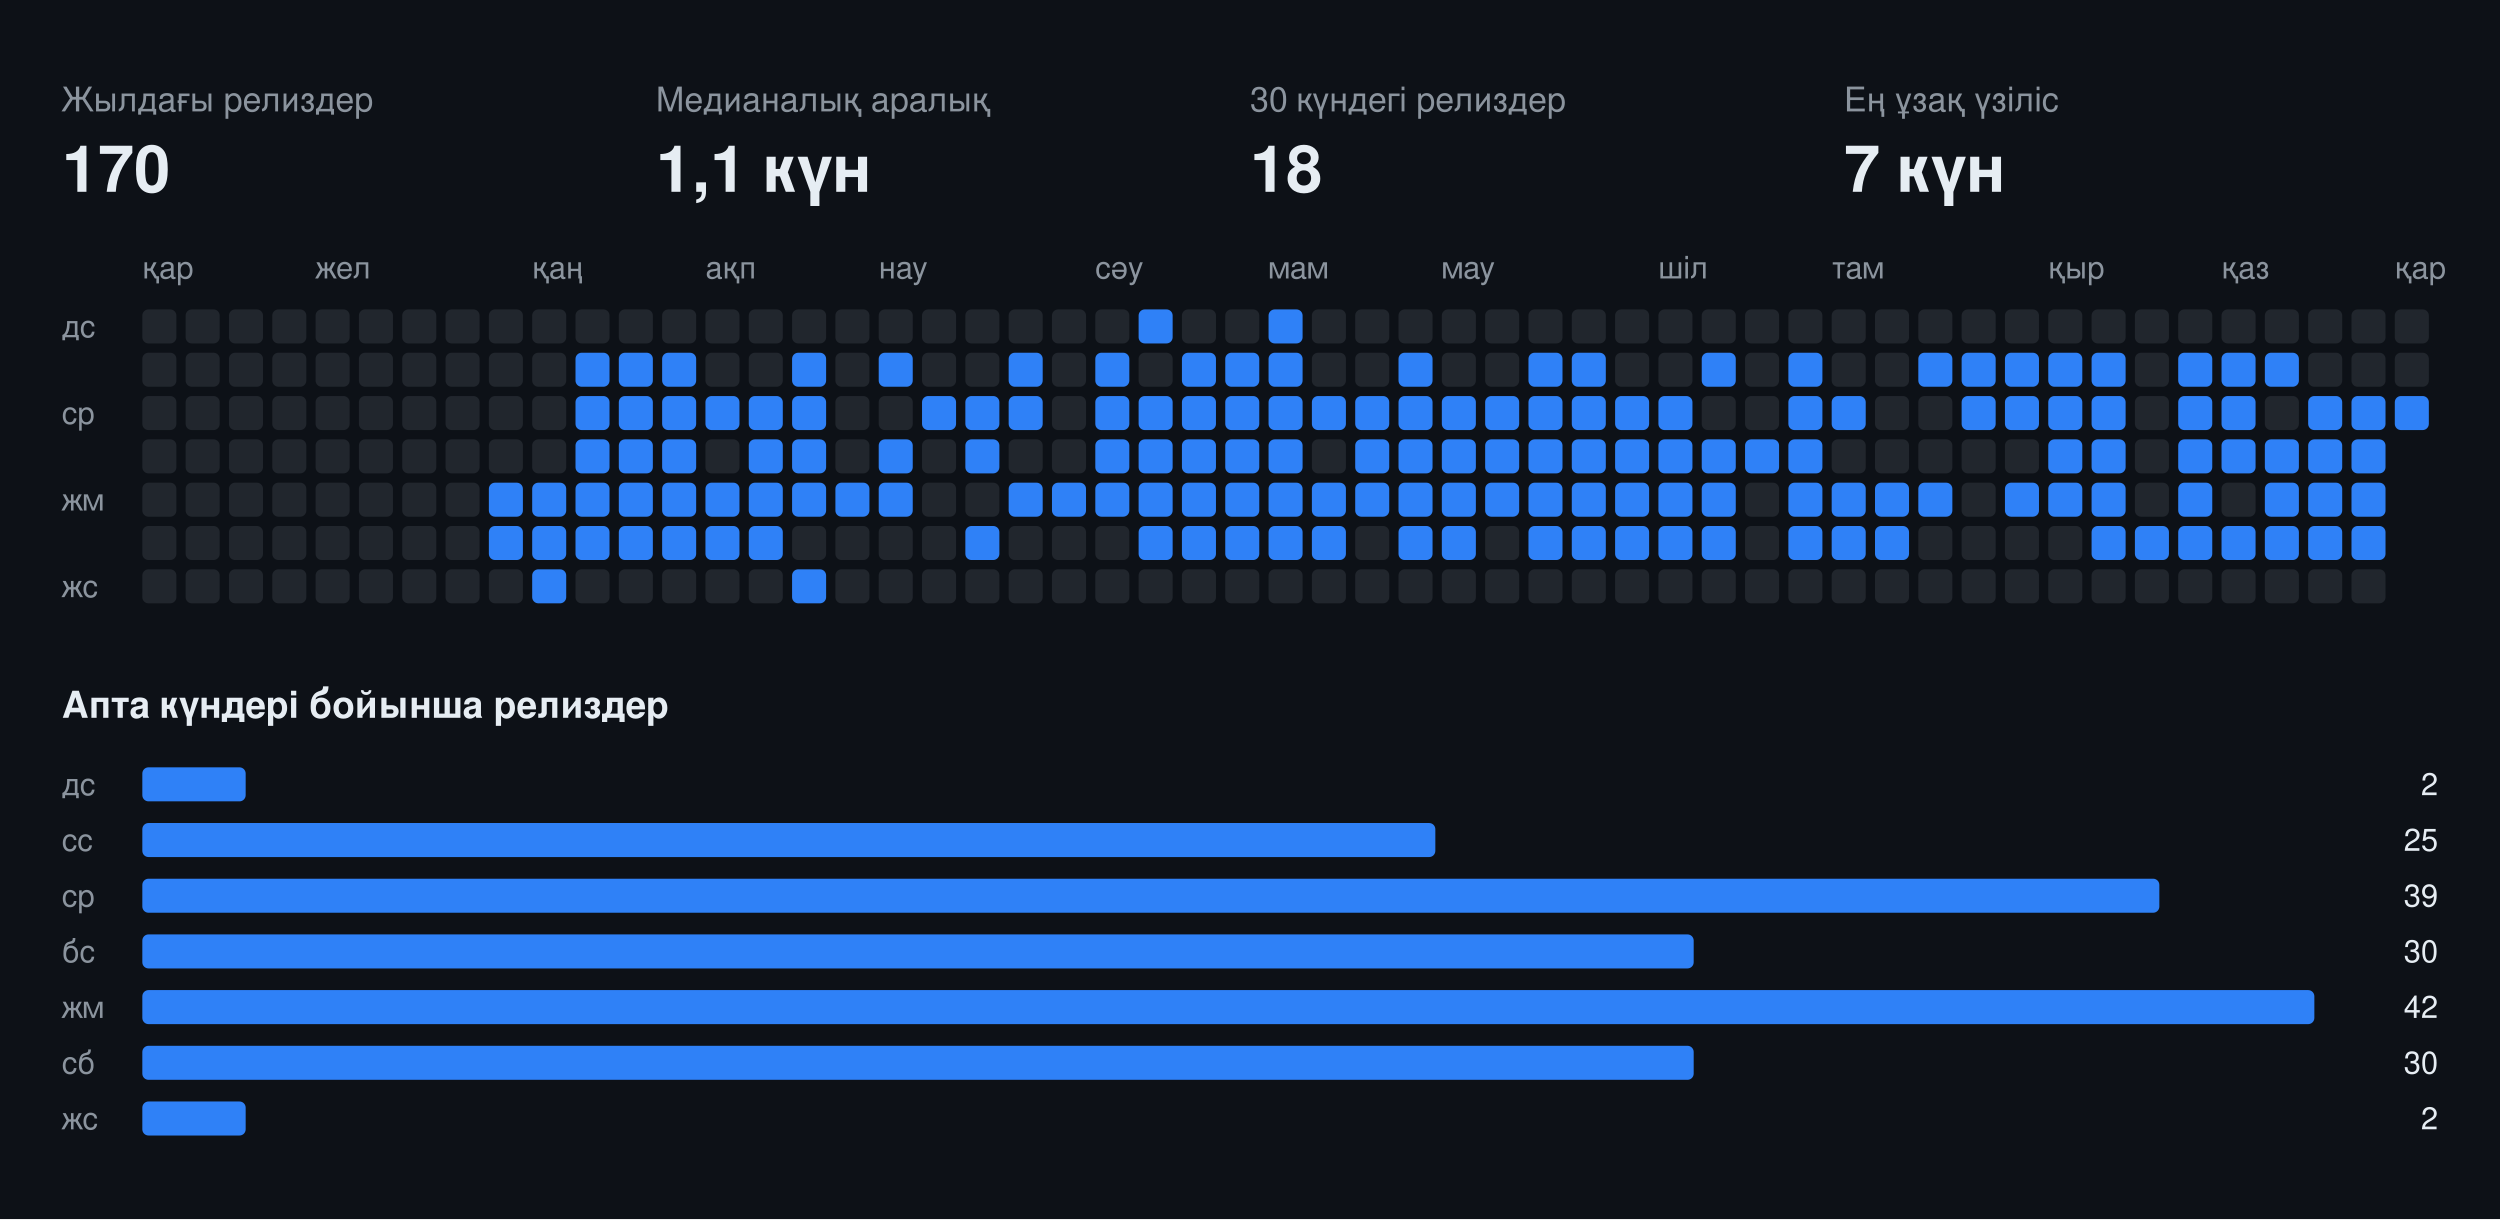
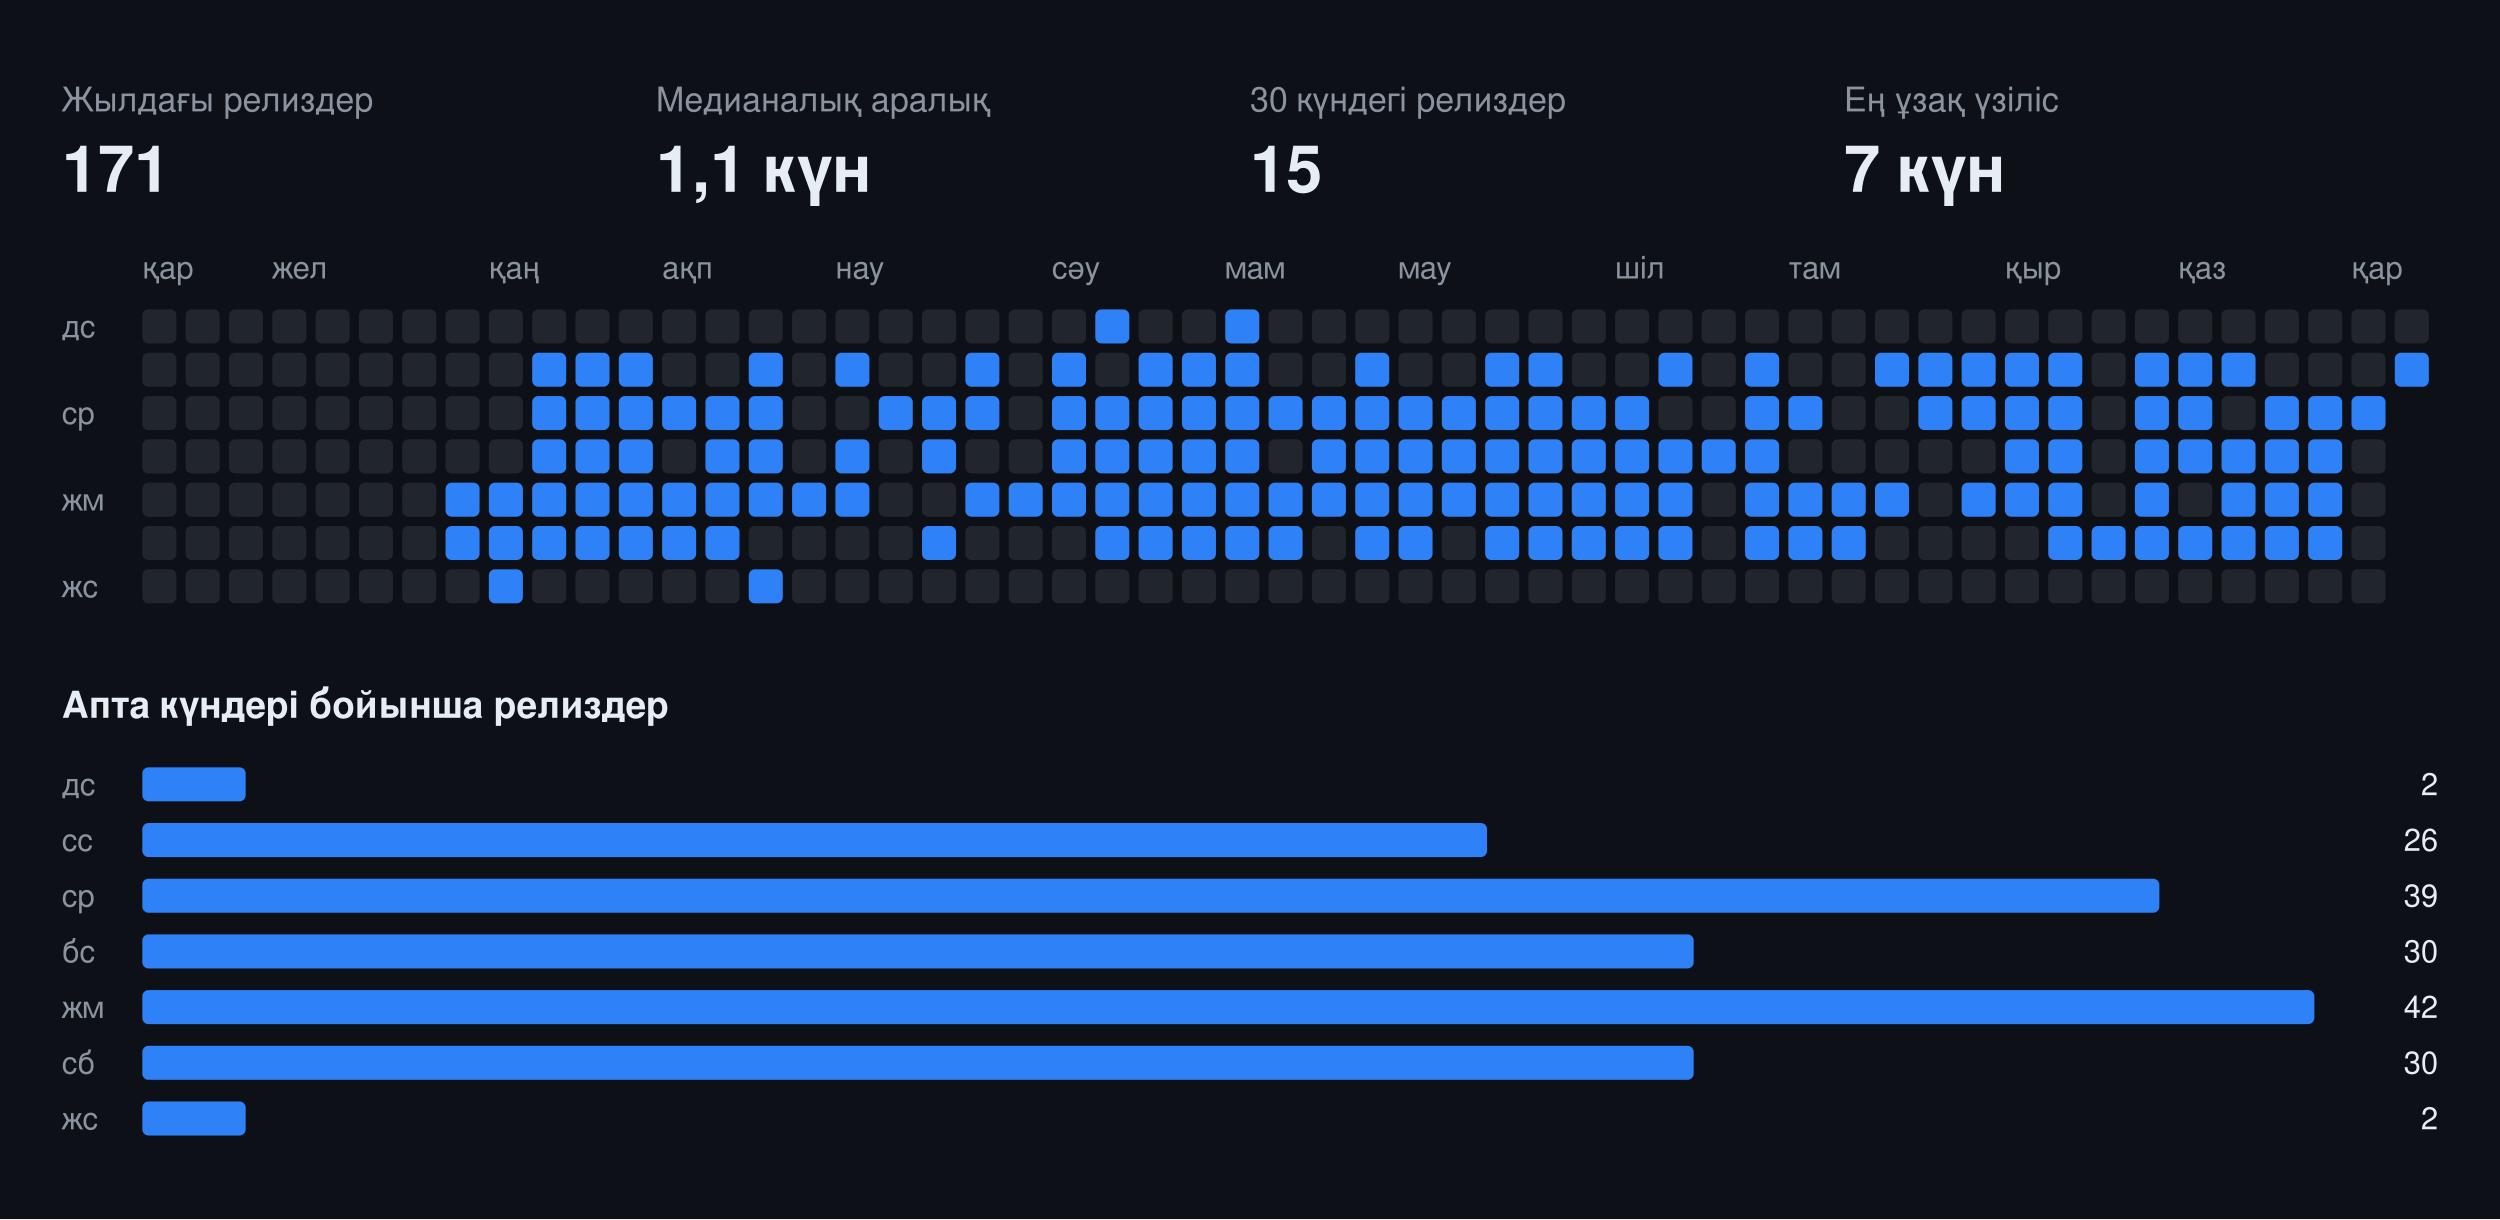
<svg xmlns="http://www.w3.org/2000/svg" width="808" height="394" viewBox="0 0 808 394" font-family="-apple-system,BlinkMacSystemFont,Segoe UI,Helvetica,Arial,sans-serif">
  <rect class="bg" width="808" height="394" fill="#0d1117" />
  <text x="20" y="36" fill="#8b949e" font-size="11">Жылдағы релиздер</text>
-   <text x="20" y="62" fill="#e6edf3" font-size="21" font-weight="700">170</text>
+   <text x="20" y="62" fill="#e6edf3" font-size="21" font-weight="700">171</text>
  <text x="212" y="36" fill="#8b949e" font-size="11">Медианалық аралық</text>
  <text x="212" y="62" fill="#e6edf3" font-size="21" font-weight="700">1,1 күн</text>
  <text x="404" y="36" fill="#8b949e" font-size="11">30 күндегі релиздер</text>
-   <text x="404" y="62" fill="#e6edf3" font-size="21" font-weight="700">18</text>
+   <text x="404" y="62" fill="#e6edf3" font-size="21" font-weight="700">15</text>
  <text x="596" y="36" fill="#8b949e" font-size="11">Ең ұзақ үзіліс</text>
  <text x="596" y="62" fill="#e6edf3" font-size="21" font-weight="700">7 күн</text>
  <text x="46" y="90" fill="#8b949e" font-size="10">қар</text>
-   <text x="102" y="90" fill="#8b949e" font-size="10">жел</text>
-   <text x="172" y="90" fill="#8b949e" font-size="10">қаң</text>
-   <text x="228" y="90" fill="#8b949e" font-size="10">ақп</text>
-   <text x="284" y="90" fill="#8b949e" font-size="10">нау</text>
-   <text x="354" y="90" fill="#8b949e" font-size="10">сәу</text>
-   <text x="410" y="90" fill="#8b949e" font-size="10">мам</text>
-   <text x="466" y="90" fill="#8b949e" font-size="10">мау</text>
-   <text x="536" y="90" fill="#8b949e" font-size="10">шіл</text>
-   <text x="592" y="90" fill="#8b949e" font-size="10">там</text>
-   <text x="662" y="90" fill="#8b949e" font-size="10">қыр</text>
-   <text x="718" y="90" fill="#8b949e" font-size="10">қаз</text>
-   <text x="774" y="90" fill="#8b949e" font-size="10">қар</text>
+   <text x="88" y="90" fill="#8b949e" font-size="10">жел</text>
+   <text x="158" y="90" fill="#8b949e" font-size="10">қаң</text>
+   <text x="214" y="90" fill="#8b949e" font-size="10">ақп</text>
+   <text x="270" y="90" fill="#8b949e" font-size="10">нау</text>
+   <text x="340" y="90" fill="#8b949e" font-size="10">сәу</text>
+   <text x="396" y="90" fill="#8b949e" font-size="10">мам</text>
+   <text x="452" y="90" fill="#8b949e" font-size="10">мау</text>
+   <text x="522" y="90" fill="#8b949e" font-size="10">шіл</text>
+   <text x="578" y="90" fill="#8b949e" font-size="10">там</text>
+   <text x="648" y="90" fill="#8b949e" font-size="10">қыр</text>
+   <text x="704" y="90" fill="#8b949e" font-size="10">қаз</text>
+   <text x="760" y="90" fill="#8b949e" font-size="10">қар</text>
  <text x="20" y="109" fill="#8b949e" font-size="10">дс</text>
  <text x="20" y="137" fill="#8b949e" font-size="10">ср</text>
  <text x="20" y="165" fill="#8b949e" font-size="10">жм</text>
  <text x="20" y="193" fill="#8b949e" font-size="10">жс</text>
  <rect class="off" x="46" y="100" width="11" height="11" rx="2" fill="#21262d" />
  <rect class="off" x="46" y="114" width="11" height="11" rx="2" fill="#21262d" />
  <rect class="off" x="46" y="128" width="11" height="11" rx="2" fill="#21262d" />
  <rect class="off" x="46" y="142" width="11" height="11" rx="2" fill="#21262d" />
  <rect class="off" x="46" y="156" width="11" height="11" rx="2" fill="#21262d" />
  <rect class="off" x="46" y="170" width="11" height="11" rx="2" fill="#21262d" />
  <rect class="off" x="46" y="184" width="11" height="11" rx="2" fill="#21262d" />
  <rect class="off" x="60" y="100" width="11" height="11" rx="2" fill="#21262d" />
  <rect class="off" x="60" y="114" width="11" height="11" rx="2" fill="#21262d" />
  <rect class="off" x="60" y="128" width="11" height="11" rx="2" fill="#21262d" />
  <rect class="off" x="60" y="142" width="11" height="11" rx="2" fill="#21262d" />
  <rect class="off" x="60" y="156" width="11" height="11" rx="2" fill="#21262d" />
  <rect class="off" x="60" y="170" width="11" height="11" rx="2" fill="#21262d" />
  <rect class="off" x="60" y="184" width="11" height="11" rx="2" fill="#21262d" />
  <rect class="off" x="74" y="100" width="11" height="11" rx="2" fill="#21262d" />
  <rect class="off" x="74" y="114" width="11" height="11" rx="2" fill="#21262d" />
  <rect class="off" x="74" y="128" width="11" height="11" rx="2" fill="#21262d" />
  <rect class="off" x="74" y="142" width="11" height="11" rx="2" fill="#21262d" />
  <rect class="off" x="74" y="156" width="11" height="11" rx="2" fill="#21262d" />
  <rect class="off" x="74" y="170" width="11" height="11" rx="2" fill="#21262d" />
  <rect class="off" x="74" y="184" width="11" height="11" rx="2" fill="#21262d" />
  <rect class="off" x="88" y="100" width="11" height="11" rx="2" fill="#21262d" />
  <rect class="off" x="88" y="114" width="11" height="11" rx="2" fill="#21262d" />
  <rect class="off" x="88" y="128" width="11" height="11" rx="2" fill="#21262d" />
  <rect class="off" x="88" y="142" width="11" height="11" rx="2" fill="#21262d" />
  <rect class="off" x="88" y="156" width="11" height="11" rx="2" fill="#21262d" />
  <rect class="off" x="88" y="170" width="11" height="11" rx="2" fill="#21262d" />
  <rect class="off" x="88" y="184" width="11" height="11" rx="2" fill="#21262d" />
  <rect class="off" x="102" y="100" width="11" height="11" rx="2" fill="#21262d" />
  <rect class="off" x="102" y="114" width="11" height="11" rx="2" fill="#21262d" />
  <rect class="off" x="102" y="128" width="11" height="11" rx="2" fill="#21262d" />
  <rect class="off" x="102" y="142" width="11" height="11" rx="2" fill="#21262d" />
  <rect class="off" x="102" y="156" width="11" height="11" rx="2" fill="#21262d" />
  <rect class="off" x="102" y="170" width="11" height="11" rx="2" fill="#21262d" />
  <rect class="off" x="102" y="184" width="11" height="11" rx="2" fill="#21262d" />
  <rect class="off" x="116" y="100" width="11" height="11" rx="2" fill="#21262d" />
  <rect class="off" x="116" y="114" width="11" height="11" rx="2" fill="#21262d" />
  <rect class="off" x="116" y="128" width="11" height="11" rx="2" fill="#21262d" />
  <rect class="off" x="116" y="142" width="11" height="11" rx="2" fill="#21262d" />
  <rect class="off" x="116" y="156" width="11" height="11" rx="2" fill="#21262d" />
  <rect class="off" x="116" y="170" width="11" height="11" rx="2" fill="#21262d" />
  <rect class="off" x="116" y="184" width="11" height="11" rx="2" fill="#21262d" />
  <rect class="off" x="130" y="100" width="11" height="11" rx="2" fill="#21262d" />
  <rect class="off" x="130" y="114" width="11" height="11" rx="2" fill="#21262d" />
  <rect class="off" x="130" y="128" width="11" height="11" rx="2" fill="#21262d" />
  <rect class="off" x="130" y="142" width="11" height="11" rx="2" fill="#21262d" />
  <rect class="off" x="130" y="156" width="11" height="11" rx="2" fill="#21262d" />
  <rect class="off" x="130" y="170" width="11" height="11" rx="2" fill="#21262d" />
  <rect class="off" x="130" y="184" width="11" height="11" rx="2" fill="#21262d" />
  <rect class="off" x="144" y="100" width="11" height="11" rx="2" fill="#21262d" />
  <rect class="off" x="144" y="114" width="11" height="11" rx="2" fill="#21262d" />
  <rect class="off" x="144" y="128" width="11" height="11" rx="2" fill="#21262d" />
  <rect class="off" x="144" y="142" width="11" height="11" rx="2" fill="#21262d" />
-   <rect class="off" x="144" y="156" width="11" height="11" rx="2" fill="#21262d" />
-   <rect class="off" x="144" y="170" width="11" height="11" rx="2" fill="#21262d" />
+   <rect class="on" x="144" y="156" width="11" height="11" rx="2" fill="#2f81f7" />
+   <rect class="on" x="144" y="170" width="11" height="11" rx="2" fill="#2f81f7" />
  <rect class="off" x="144" y="184" width="11" height="11" rx="2" fill="#21262d" />
  <rect class="off" x="158" y="100" width="11" height="11" rx="2" fill="#21262d" />
  <rect class="off" x="158" y="114" width="11" height="11" rx="2" fill="#21262d" />
  <rect class="off" x="158" y="128" width="11" height="11" rx="2" fill="#21262d" />
  <rect class="off" x="158" y="142" width="11" height="11" rx="2" fill="#21262d" />
  <rect class="on" x="158" y="156" width="11" height="11" rx="2" fill="#2f81f7" />
  <rect class="on" x="158" y="170" width="11" height="11" rx="2" fill="#2f81f7" />
-   <rect class="off" x="158" y="184" width="11" height="11" rx="2" fill="#21262d" />
+   <rect class="on" x="158" y="184" width="11" height="11" rx="2" fill="#2f81f7" />
  <rect class="off" x="172" y="100" width="11" height="11" rx="2" fill="#21262d" />
-   <rect class="off" x="172" y="114" width="11" height="11" rx="2" fill="#21262d" />
-   <rect class="off" x="172" y="128" width="11" height="11" rx="2" fill="#21262d" />
-   <rect class="off" x="172" y="142" width="11" height="11" rx="2" fill="#21262d" />
+   <rect class="on" x="172" y="114" width="11" height="11" rx="2" fill="#2f81f7" />
+   <rect class="on" x="172" y="128" width="11" height="11" rx="2" fill="#2f81f7" />
+   <rect class="on" x="172" y="142" width="11" height="11" rx="2" fill="#2f81f7" />
  <rect class="on" x="172" y="156" width="11" height="11" rx="2" fill="#2f81f7" />
  <rect class="on" x="172" y="170" width="11" height="11" rx="2" fill="#2f81f7" />
-   <rect class="on" x="172" y="184" width="11" height="11" rx="2" fill="#2f81f7" />
+   <rect class="off" x="172" y="184" width="11" height="11" rx="2" fill="#21262d" />
  <rect class="off" x="186" y="100" width="11" height="11" rx="2" fill="#21262d" />
  <rect class="on" x="186" y="114" width="11" height="11" rx="2" fill="#2f81f7" />
  <rect class="on" x="186" y="128" width="11" height="11" rx="2" fill="#2f81f7" />
  <rect class="on" x="186" y="142" width="11" height="11" rx="2" fill="#2f81f7" />
  <rect class="on" x="186" y="156" width="11" height="11" rx="2" fill="#2f81f7" />
  <rect class="on" x="186" y="170" width="11" height="11" rx="2" fill="#2f81f7" />
  <rect class="off" x="186" y="184" width="11" height="11" rx="2" fill="#21262d" />
  <rect class="off" x="200" y="100" width="11" height="11" rx="2" fill="#21262d" />
  <rect class="on" x="200" y="114" width="11" height="11" rx="2" fill="#2f81f7" />
  <rect class="on" x="200" y="128" width="11" height="11" rx="2" fill="#2f81f7" />
  <rect class="on" x="200" y="142" width="11" height="11" rx="2" fill="#2f81f7" />
  <rect class="on" x="200" y="156" width="11" height="11" rx="2" fill="#2f81f7" />
  <rect class="on" x="200" y="170" width="11" height="11" rx="2" fill="#2f81f7" />
  <rect class="off" x="200" y="184" width="11" height="11" rx="2" fill="#21262d" />
  <rect class="off" x="214" y="100" width="11" height="11" rx="2" fill="#21262d" />
-   <rect class="on" x="214" y="114" width="11" height="11" rx="2" fill="#2f81f7" />
+   <rect class="off" x="214" y="114" width="11" height="11" rx="2" fill="#21262d" />
  <rect class="on" x="214" y="128" width="11" height="11" rx="2" fill="#2f81f7" />
-   <rect class="on" x="214" y="142" width="11" height="11" rx="2" fill="#2f81f7" />
+   <rect class="off" x="214" y="142" width="11" height="11" rx="2" fill="#21262d" />
  <rect class="on" x="214" y="156" width="11" height="11" rx="2" fill="#2f81f7" />
  <rect class="on" x="214" y="170" width="11" height="11" rx="2" fill="#2f81f7" />
  <rect class="off" x="214" y="184" width="11" height="11" rx="2" fill="#21262d" />
  <rect class="off" x="228" y="100" width="11" height="11" rx="2" fill="#21262d" />
  <rect class="off" x="228" y="114" width="11" height="11" rx="2" fill="#21262d" />
  <rect class="on" x="228" y="128" width="11" height="11" rx="2" fill="#2f81f7" />
-   <rect class="off" x="228" y="142" width="11" height="11" rx="2" fill="#21262d" />
+   <rect class="on" x="228" y="142" width="11" height="11" rx="2" fill="#2f81f7" />
  <rect class="on" x="228" y="156" width="11" height="11" rx="2" fill="#2f81f7" />
  <rect class="on" x="228" y="170" width="11" height="11" rx="2" fill="#2f81f7" />
  <rect class="off" x="228" y="184" width="11" height="11" rx="2" fill="#21262d" />
  <rect class="off" x="242" y="100" width="11" height="11" rx="2" fill="#21262d" />
-   <rect class="off" x="242" y="114" width="11" height="11" rx="2" fill="#21262d" />
+   <rect class="on" x="242" y="114" width="11" height="11" rx="2" fill="#2f81f7" />
  <rect class="on" x="242" y="128" width="11" height="11" rx="2" fill="#2f81f7" />
  <rect class="on" x="242" y="142" width="11" height="11" rx="2" fill="#2f81f7" />
  <rect class="on" x="242" y="156" width="11" height="11" rx="2" fill="#2f81f7" />
-   <rect class="on" x="242" y="170" width="11" height="11" rx="2" fill="#2f81f7" />
-   <rect class="off" x="242" y="184" width="11" height="11" rx="2" fill="#21262d" />
+   <rect class="off" x="242" y="170" width="11" height="11" rx="2" fill="#21262d" />
+   <rect class="on" x="242" y="184" width="11" height="11" rx="2" fill="#2f81f7" />
  <rect class="off" x="256" y="100" width="11" height="11" rx="2" fill="#21262d" />
-   <rect class="on" x="256" y="114" width="11" height="11" rx="2" fill="#2f81f7" />
-   <rect class="on" x="256" y="128" width="11" height="11" rx="2" fill="#2f81f7" />
-   <rect class="on" x="256" y="142" width="11" height="11" rx="2" fill="#2f81f7" />
+   <rect class="off" x="256" y="114" width="11" height="11" rx="2" fill="#21262d" />
+   <rect class="off" x="256" y="128" width="11" height="11" rx="2" fill="#21262d" />
+   <rect class="off" x="256" y="142" width="11" height="11" rx="2" fill="#21262d" />
  <rect class="on" x="256" y="156" width="11" height="11" rx="2" fill="#2f81f7" />
  <rect class="off" x="256" y="170" width="11" height="11" rx="2" fill="#21262d" />
-   <rect class="on" x="256" y="184" width="11" height="11" rx="2" fill="#2f81f7" />
+   <rect class="off" x="256" y="184" width="11" height="11" rx="2" fill="#21262d" />
  <rect class="off" x="270" y="100" width="11" height="11" rx="2" fill="#21262d" />
-   <rect class="off" x="270" y="114" width="11" height="11" rx="2" fill="#21262d" />
+   <rect class="on" x="270" y="114" width="11" height="11" rx="2" fill="#2f81f7" />
  <rect class="off" x="270" y="128" width="11" height="11" rx="2" fill="#21262d" />
-   <rect class="off" x="270" y="142" width="11" height="11" rx="2" fill="#21262d" />
+   <rect class="on" x="270" y="142" width="11" height="11" rx="2" fill="#2f81f7" />
  <rect class="on" x="270" y="156" width="11" height="11" rx="2" fill="#2f81f7" />
  <rect class="off" x="270" y="170" width="11" height="11" rx="2" fill="#21262d" />
  <rect class="off" x="270" y="184" width="11" height="11" rx="2" fill="#21262d" />
  <rect class="off" x="284" y="100" width="11" height="11" rx="2" fill="#21262d" />
-   <rect class="on" x="284" y="114" width="11" height="11" rx="2" fill="#2f81f7" />
-   <rect class="off" x="284" y="128" width="11" height="11" rx="2" fill="#21262d" />
-   <rect class="on" x="284" y="142" width="11" height="11" rx="2" fill="#2f81f7" />
-   <rect class="on" x="284" y="156" width="11" height="11" rx="2" fill="#2f81f7" />
+   <rect class="off" x="284" y="114" width="11" height="11" rx="2" fill="#21262d" />
+   <rect class="on" x="284" y="128" width="11" height="11" rx="2" fill="#2f81f7" />
+   <rect class="off" x="284" y="142" width="11" height="11" rx="2" fill="#21262d" />
+   <rect class="off" x="284" y="156" width="11" height="11" rx="2" fill="#21262d" />
  <rect class="off" x="284" y="170" width="11" height="11" rx="2" fill="#21262d" />
  <rect class="off" x="284" y="184" width="11" height="11" rx="2" fill="#21262d" />
  <rect class="off" x="298" y="100" width="11" height="11" rx="2" fill="#21262d" />
  <rect class="off" x="298" y="114" width="11" height="11" rx="2" fill="#21262d" />
  <rect class="on" x="298" y="128" width="11" height="11" rx="2" fill="#2f81f7" />
-   <rect class="off" x="298" y="142" width="11" height="11" rx="2" fill="#21262d" />
+   <rect class="on" x="298" y="142" width="11" height="11" rx="2" fill="#2f81f7" />
  <rect class="off" x="298" y="156" width="11" height="11" rx="2" fill="#21262d" />
-   <rect class="off" x="298" y="170" width="11" height="11" rx="2" fill="#21262d" />
+   <rect class="on" x="298" y="170" width="11" height="11" rx="2" fill="#2f81f7" />
  <rect class="off" x="298" y="184" width="11" height="11" rx="2" fill="#21262d" />
  <rect class="off" x="312" y="100" width="11" height="11" rx="2" fill="#21262d" />
-   <rect class="off" x="312" y="114" width="11" height="11" rx="2" fill="#21262d" />
+   <rect class="on" x="312" y="114" width="11" height="11" rx="2" fill="#2f81f7" />
  <rect class="on" x="312" y="128" width="11" height="11" rx="2" fill="#2f81f7" />
-   <rect class="on" x="312" y="142" width="11" height="11" rx="2" fill="#2f81f7" />
-   <rect class="off" x="312" y="156" width="11" height="11" rx="2" fill="#21262d" />
-   <rect class="on" x="312" y="170" width="11" height="11" rx="2" fill="#2f81f7" />
+   <rect class="off" x="312" y="142" width="11" height="11" rx="2" fill="#21262d" />
+   <rect class="on" x="312" y="156" width="11" height="11" rx="2" fill="#2f81f7" />
+   <rect class="off" x="312" y="170" width="11" height="11" rx="2" fill="#21262d" />
  <rect class="off" x="312" y="184" width="11" height="11" rx="2" fill="#21262d" />
  <rect class="off" x="326" y="100" width="11" height="11" rx="2" fill="#21262d" />
-   <rect class="on" x="326" y="114" width="11" height="11" rx="2" fill="#2f81f7" />
-   <rect class="on" x="326" y="128" width="11" height="11" rx="2" fill="#2f81f7" />
+   <rect class="off" x="326" y="114" width="11" height="11" rx="2" fill="#21262d" />
+   <rect class="off" x="326" y="128" width="11" height="11" rx="2" fill="#21262d" />
  <rect class="off" x="326" y="142" width="11" height="11" rx="2" fill="#21262d" />
  <rect class="on" x="326" y="156" width="11" height="11" rx="2" fill="#2f81f7" />
  <rect class="off" x="326" y="170" width="11" height="11" rx="2" fill="#21262d" />
  <rect class="off" x="326" y="184" width="11" height="11" rx="2" fill="#21262d" />
  <rect class="off" x="340" y="100" width="11" height="11" rx="2" fill="#21262d" />
-   <rect class="off" x="340" y="114" width="11" height="11" rx="2" fill="#21262d" />
-   <rect class="off" x="340" y="128" width="11" height="11" rx="2" fill="#21262d" />
-   <rect class="off" x="340" y="142" width="11" height="11" rx="2" fill="#21262d" />
+   <rect class="on" x="340" y="114" width="11" height="11" rx="2" fill="#2f81f7" />
+   <rect class="on" x="340" y="128" width="11" height="11" rx="2" fill="#2f81f7" />
+   <rect class="on" x="340" y="142" width="11" height="11" rx="2" fill="#2f81f7" />
  <rect class="on" x="340" y="156" width="11" height="11" rx="2" fill="#2f81f7" />
  <rect class="off" x="340" y="170" width="11" height="11" rx="2" fill="#21262d" />
  <rect class="off" x="340" y="184" width="11" height="11" rx="2" fill="#21262d" />
-   <rect class="off" x="354" y="100" width="11" height="11" rx="2" fill="#21262d" />
-   <rect class="on" x="354" y="114" width="11" height="11" rx="2" fill="#2f81f7" />
+   <rect class="on" x="354" y="100" width="11" height="11" rx="2" fill="#2f81f7" />
+   <rect class="off" x="354" y="114" width="11" height="11" rx="2" fill="#21262d" />
  <rect class="on" x="354" y="128" width="11" height="11" rx="2" fill="#2f81f7" />
  <rect class="on" x="354" y="142" width="11" height="11" rx="2" fill="#2f81f7" />
  <rect class="on" x="354" y="156" width="11" height="11" rx="2" fill="#2f81f7" />
-   <rect class="off" x="354" y="170" width="11" height="11" rx="2" fill="#21262d" />
+   <rect class="on" x="354" y="170" width="11" height="11" rx="2" fill="#2f81f7" />
  <rect class="off" x="354" y="184" width="11" height="11" rx="2" fill="#21262d" />
-   <rect class="on" x="368" y="100" width="11" height="11" rx="2" fill="#2f81f7" />
-   <rect class="off" x="368" y="114" width="11" height="11" rx="2" fill="#21262d" />
+   <rect class="off" x="368" y="100" width="11" height="11" rx="2" fill="#21262d" />
+   <rect class="on" x="368" y="114" width="11" height="11" rx="2" fill="#2f81f7" />
  <rect class="on" x="368" y="128" width="11" height="11" rx="2" fill="#2f81f7" />
  <rect class="on" x="368" y="142" width="11" height="11" rx="2" fill="#2f81f7" />
  <rect class="on" x="368" y="156" width="11" height="11" rx="2" fill="#2f81f7" />
  <rect class="on" x="368" y="170" width="11" height="11" rx="2" fill="#2f81f7" />
  <rect class="off" x="368" y="184" width="11" height="11" rx="2" fill="#21262d" />
  <rect class="off" x="382" y="100" width="11" height="11" rx="2" fill="#21262d" />
  <rect class="on" x="382" y="114" width="11" height="11" rx="2" fill="#2f81f7" />
  <rect class="on" x="382" y="128" width="11" height="11" rx="2" fill="#2f81f7" />
  <rect class="on" x="382" y="142" width="11" height="11" rx="2" fill="#2f81f7" />
  <rect class="on" x="382" y="156" width="11" height="11" rx="2" fill="#2f81f7" />
  <rect class="on" x="382" y="170" width="11" height="11" rx="2" fill="#2f81f7" />
  <rect class="off" x="382" y="184" width="11" height="11" rx="2" fill="#21262d" />
-   <rect class="off" x="396" y="100" width="11" height="11" rx="2" fill="#21262d" />
+   <rect class="on" x="396" y="100" width="11" height="11" rx="2" fill="#2f81f7" />
  <rect class="on" x="396" y="114" width="11" height="11" rx="2" fill="#2f81f7" />
  <rect class="on" x="396" y="128" width="11" height="11" rx="2" fill="#2f81f7" />
  <rect class="on" x="396" y="142" width="11" height="11" rx="2" fill="#2f81f7" />
  <rect class="on" x="396" y="156" width="11" height="11" rx="2" fill="#2f81f7" />
  <rect class="on" x="396" y="170" width="11" height="11" rx="2" fill="#2f81f7" />
  <rect class="off" x="396" y="184" width="11" height="11" rx="2" fill="#21262d" />
-   <rect class="on" x="410" y="100" width="11" height="11" rx="2" fill="#2f81f7" />
-   <rect class="on" x="410" y="114" width="11" height="11" rx="2" fill="#2f81f7" />
+   <rect class="off" x="410" y="100" width="11" height="11" rx="2" fill="#21262d" />
+   <rect class="off" x="410" y="114" width="11" height="11" rx="2" fill="#21262d" />
  <rect class="on" x="410" y="128" width="11" height="11" rx="2" fill="#2f81f7" />
-   <rect class="on" x="410" y="142" width="11" height="11" rx="2" fill="#2f81f7" />
+   <rect class="off" x="410" y="142" width="11" height="11" rx="2" fill="#21262d" />
  <rect class="on" x="410" y="156" width="11" height="11" rx="2" fill="#2f81f7" />
  <rect class="on" x="410" y="170" width="11" height="11" rx="2" fill="#2f81f7" />
  <rect class="off" x="410" y="184" width="11" height="11" rx="2" fill="#21262d" />
  <rect class="off" x="424" y="100" width="11" height="11" rx="2" fill="#21262d" />
  <rect class="off" x="424" y="114" width="11" height="11" rx="2" fill="#21262d" />
  <rect class="on" x="424" y="128" width="11" height="11" rx="2" fill="#2f81f7" />
-   <rect class="off" x="424" y="142" width="11" height="11" rx="2" fill="#21262d" />
+   <rect class="on" x="424" y="142" width="11" height="11" rx="2" fill="#2f81f7" />
  <rect class="on" x="424" y="156" width="11" height="11" rx="2" fill="#2f81f7" />
-   <rect class="on" x="424" y="170" width="11" height="11" rx="2" fill="#2f81f7" />
+   <rect class="off" x="424" y="170" width="11" height="11" rx="2" fill="#21262d" />
  <rect class="off" x="424" y="184" width="11" height="11" rx="2" fill="#21262d" />
  <rect class="off" x="438" y="100" width="11" height="11" rx="2" fill="#21262d" />
-   <rect class="off" x="438" y="114" width="11" height="11" rx="2" fill="#21262d" />
+   <rect class="on" x="438" y="114" width="11" height="11" rx="2" fill="#2f81f7" />
  <rect class="on" x="438" y="128" width="11" height="11" rx="2" fill="#2f81f7" />
  <rect class="on" x="438" y="142" width="11" height="11" rx="2" fill="#2f81f7" />
  <rect class="on" x="438" y="156" width="11" height="11" rx="2" fill="#2f81f7" />
-   <rect class="off" x="438" y="170" width="11" height="11" rx="2" fill="#21262d" />
+   <rect class="on" x="438" y="170" width="11" height="11" rx="2" fill="#2f81f7" />
  <rect class="off" x="438" y="184" width="11" height="11" rx="2" fill="#21262d" />
  <rect class="off" x="452" y="100" width="11" height="11" rx="2" fill="#21262d" />
-   <rect class="on" x="452" y="114" width="11" height="11" rx="2" fill="#2f81f7" />
+   <rect class="off" x="452" y="114" width="11" height="11" rx="2" fill="#21262d" />
  <rect class="on" x="452" y="128" width="11" height="11" rx="2" fill="#2f81f7" />
  <rect class="on" x="452" y="142" width="11" height="11" rx="2" fill="#2f81f7" />
  <rect class="on" x="452" y="156" width="11" height="11" rx="2" fill="#2f81f7" />
  <rect class="on" x="452" y="170" width="11" height="11" rx="2" fill="#2f81f7" />
  <rect class="off" x="452" y="184" width="11" height="11" rx="2" fill="#21262d" />
  <rect class="off" x="466" y="100" width="11" height="11" rx="2" fill="#21262d" />
  <rect class="off" x="466" y="114" width="11" height="11" rx="2" fill="#21262d" />
  <rect class="on" x="466" y="128" width="11" height="11" rx="2" fill="#2f81f7" />
  <rect class="on" x="466" y="142" width="11" height="11" rx="2" fill="#2f81f7" />
  <rect class="on" x="466" y="156" width="11" height="11" rx="2" fill="#2f81f7" />
-   <rect class="on" x="466" y="170" width="11" height="11" rx="2" fill="#2f81f7" />
+   <rect class="off" x="466" y="170" width="11" height="11" rx="2" fill="#21262d" />
  <rect class="off" x="466" y="184" width="11" height="11" rx="2" fill="#21262d" />
  <rect class="off" x="480" y="100" width="11" height="11" rx="2" fill="#21262d" />
-   <rect class="off" x="480" y="114" width="11" height="11" rx="2" fill="#21262d" />
+   <rect class="on" x="480" y="114" width="11" height="11" rx="2" fill="#2f81f7" />
  <rect class="on" x="480" y="128" width="11" height="11" rx="2" fill="#2f81f7" />
  <rect class="on" x="480" y="142" width="11" height="11" rx="2" fill="#2f81f7" />
  <rect class="on" x="480" y="156" width="11" height="11" rx="2" fill="#2f81f7" />
-   <rect class="off" x="480" y="170" width="11" height="11" rx="2" fill="#21262d" />
+   <rect class="on" x="480" y="170" width="11" height="11" rx="2" fill="#2f81f7" />
  <rect class="off" x="480" y="184" width="11" height="11" rx="2" fill="#21262d" />
  <rect class="off" x="494" y="100" width="11" height="11" rx="2" fill="#21262d" />
  <rect class="on" x="494" y="114" width="11" height="11" rx="2" fill="#2f81f7" />
  <rect class="on" x="494" y="128" width="11" height="11" rx="2" fill="#2f81f7" />
  <rect class="on" x="494" y="142" width="11" height="11" rx="2" fill="#2f81f7" />
  <rect class="on" x="494" y="156" width="11" height="11" rx="2" fill="#2f81f7" />
  <rect class="on" x="494" y="170" width="11" height="11" rx="2" fill="#2f81f7" />
  <rect class="off" x="494" y="184" width="11" height="11" rx="2" fill="#21262d" />
  <rect class="off" x="508" y="100" width="11" height="11" rx="2" fill="#21262d" />
-   <rect class="on" x="508" y="114" width="11" height="11" rx="2" fill="#2f81f7" />
+   <rect class="off" x="508" y="114" width="11" height="11" rx="2" fill="#21262d" />
  <rect class="on" x="508" y="128" width="11" height="11" rx="2" fill="#2f81f7" />
  <rect class="on" x="508" y="142" width="11" height="11" rx="2" fill="#2f81f7" />
  <rect class="on" x="508" y="156" width="11" height="11" rx="2" fill="#2f81f7" />
  <rect class="on" x="508" y="170" width="11" height="11" rx="2" fill="#2f81f7" />
  <rect class="off" x="508" y="184" width="11" height="11" rx="2" fill="#21262d" />
  <rect class="off" x="522" y="100" width="11" height="11" rx="2" fill="#21262d" />
  <rect class="off" x="522" y="114" width="11" height="11" rx="2" fill="#21262d" />
  <rect class="on" x="522" y="128" width="11" height="11" rx="2" fill="#2f81f7" />
  <rect class="on" x="522" y="142" width="11" height="11" rx="2" fill="#2f81f7" />
  <rect class="on" x="522" y="156" width="11" height="11" rx="2" fill="#2f81f7" />
  <rect class="on" x="522" y="170" width="11" height="11" rx="2" fill="#2f81f7" />
  <rect class="off" x="522" y="184" width="11" height="11" rx="2" fill="#21262d" />
  <rect class="off" x="536" y="100" width="11" height="11" rx="2" fill="#21262d" />
-   <rect class="off" x="536" y="114" width="11" height="11" rx="2" fill="#21262d" />
-   <rect class="on" x="536" y="128" width="11" height="11" rx="2" fill="#2f81f7" />
+   <rect class="on" x="536" y="114" width="11" height="11" rx="2" fill="#2f81f7" />
+   <rect class="off" x="536" y="128" width="11" height="11" rx="2" fill="#21262d" />
  <rect class="on" x="536" y="142" width="11" height="11" rx="2" fill="#2f81f7" />
  <rect class="on" x="536" y="156" width="11" height="11" rx="2" fill="#2f81f7" />
  <rect class="on" x="536" y="170" width="11" height="11" rx="2" fill="#2f81f7" />
  <rect class="off" x="536" y="184" width="11" height="11" rx="2" fill="#21262d" />
  <rect class="off" x="550" y="100" width="11" height="11" rx="2" fill="#21262d" />
-   <rect class="on" x="550" y="114" width="11" height="11" rx="2" fill="#2f81f7" />
+   <rect class="off" x="550" y="114" width="11" height="11" rx="2" fill="#21262d" />
  <rect class="off" x="550" y="128" width="11" height="11" rx="2" fill="#21262d" />
  <rect class="on" x="550" y="142" width="11" height="11" rx="2" fill="#2f81f7" />
-   <rect class="on" x="550" y="156" width="11" height="11" rx="2" fill="#2f81f7" />
-   <rect class="on" x="550" y="170" width="11" height="11" rx="2" fill="#2f81f7" />
+   <rect class="off" x="550" y="156" width="11" height="11" rx="2" fill="#21262d" />
+   <rect class="off" x="550" y="170" width="11" height="11" rx="2" fill="#21262d" />
  <rect class="off" x="550" y="184" width="11" height="11" rx="2" fill="#21262d" />
  <rect class="off" x="564" y="100" width="11" height="11" rx="2" fill="#21262d" />
-   <rect class="off" x="564" y="114" width="11" height="11" rx="2" fill="#21262d" />
-   <rect class="off" x="564" y="128" width="11" height="11" rx="2" fill="#21262d" />
+   <rect class="on" x="564" y="114" width="11" height="11" rx="2" fill="#2f81f7" />
+   <rect class="on" x="564" y="128" width="11" height="11" rx="2" fill="#2f81f7" />
  <rect class="on" x="564" y="142" width="11" height="11" rx="2" fill="#2f81f7" />
-   <rect class="off" x="564" y="156" width="11" height="11" rx="2" fill="#21262d" />
-   <rect class="off" x="564" y="170" width="11" height="11" rx="2" fill="#21262d" />
+   <rect class="on" x="564" y="156" width="11" height="11" rx="2" fill="#2f81f7" />
+   <rect class="on" x="564" y="170" width="11" height="11" rx="2" fill="#2f81f7" />
  <rect class="off" x="564" y="184" width="11" height="11" rx="2" fill="#21262d" />
  <rect class="off" x="578" y="100" width="11" height="11" rx="2" fill="#21262d" />
-   <rect class="on" x="578" y="114" width="11" height="11" rx="2" fill="#2f81f7" />
+   <rect class="off" x="578" y="114" width="11" height="11" rx="2" fill="#21262d" />
  <rect class="on" x="578" y="128" width="11" height="11" rx="2" fill="#2f81f7" />
-   <rect class="on" x="578" y="142" width="11" height="11" rx="2" fill="#2f81f7" />
+   <rect class="off" x="578" y="142" width="11" height="11" rx="2" fill="#21262d" />
  <rect class="on" x="578" y="156" width="11" height="11" rx="2" fill="#2f81f7" />
  <rect class="on" x="578" y="170" width="11" height="11" rx="2" fill="#2f81f7" />
  <rect class="off" x="578" y="184" width="11" height="11" rx="2" fill="#21262d" />
  <rect class="off" x="592" y="100" width="11" height="11" rx="2" fill="#21262d" />
  <rect class="off" x="592" y="114" width="11" height="11" rx="2" fill="#21262d" />
-   <rect class="on" x="592" y="128" width="11" height="11" rx="2" fill="#2f81f7" />
+   <rect class="off" x="592" y="128" width="11" height="11" rx="2" fill="#21262d" />
  <rect class="off" x="592" y="142" width="11" height="11" rx="2" fill="#21262d" />
  <rect class="on" x="592" y="156" width="11" height="11" rx="2" fill="#2f81f7" />
  <rect class="on" x="592" y="170" width="11" height="11" rx="2" fill="#2f81f7" />
  <rect class="off" x="592" y="184" width="11" height="11" rx="2" fill="#21262d" />
  <rect class="off" x="606" y="100" width="11" height="11" rx="2" fill="#21262d" />
-   <rect class="off" x="606" y="114" width="11" height="11" rx="2" fill="#21262d" />
+   <rect class="on" x="606" y="114" width="11" height="11" rx="2" fill="#2f81f7" />
  <rect class="off" x="606" y="128" width="11" height="11" rx="2" fill="#21262d" />
  <rect class="off" x="606" y="142" width="11" height="11" rx="2" fill="#21262d" />
  <rect class="on" x="606" y="156" width="11" height="11" rx="2" fill="#2f81f7" />
-   <rect class="on" x="606" y="170" width="11" height="11" rx="2" fill="#2f81f7" />
+   <rect class="off" x="606" y="170" width="11" height="11" rx="2" fill="#21262d" />
  <rect class="off" x="606" y="184" width="11" height="11" rx="2" fill="#21262d" />
  <rect class="off" x="620" y="100" width="11" height="11" rx="2" fill="#21262d" />
  <rect class="on" x="620" y="114" width="11" height="11" rx="2" fill="#2f81f7" />
-   <rect class="off" x="620" y="128" width="11" height="11" rx="2" fill="#21262d" />
+   <rect class="on" x="620" y="128" width="11" height="11" rx="2" fill="#2f81f7" />
  <rect class="off" x="620" y="142" width="11" height="11" rx="2" fill="#21262d" />
-   <rect class="on" x="620" y="156" width="11" height="11" rx="2" fill="#2f81f7" />
+   <rect class="off" x="620" y="156" width="11" height="11" rx="2" fill="#21262d" />
  <rect class="off" x="620" y="170" width="11" height="11" rx="2" fill="#21262d" />
  <rect class="off" x="620" y="184" width="11" height="11" rx="2" fill="#21262d" />
  <rect class="off" x="634" y="100" width="11" height="11" rx="2" fill="#21262d" />
  <rect class="on" x="634" y="114" width="11" height="11" rx="2" fill="#2f81f7" />
  <rect class="on" x="634" y="128" width="11" height="11" rx="2" fill="#2f81f7" />
  <rect class="off" x="634" y="142" width="11" height="11" rx="2" fill="#21262d" />
-   <rect class="off" x="634" y="156" width="11" height="11" rx="2" fill="#21262d" />
+   <rect class="on" x="634" y="156" width="11" height="11" rx="2" fill="#2f81f7" />
  <rect class="off" x="634" y="170" width="11" height="11" rx="2" fill="#21262d" />
  <rect class="off" x="634" y="184" width="11" height="11" rx="2" fill="#21262d" />
  <rect class="off" x="648" y="100" width="11" height="11" rx="2" fill="#21262d" />
  <rect class="on" x="648" y="114" width="11" height="11" rx="2" fill="#2f81f7" />
  <rect class="on" x="648" y="128" width="11" height="11" rx="2" fill="#2f81f7" />
-   <rect class="off" x="648" y="142" width="11" height="11" rx="2" fill="#21262d" />
+   <rect class="on" x="648" y="142" width="11" height="11" rx="2" fill="#2f81f7" />
  <rect class="on" x="648" y="156" width="11" height="11" rx="2" fill="#2f81f7" />
  <rect class="off" x="648" y="170" width="11" height="11" rx="2" fill="#21262d" />
  <rect class="off" x="648" y="184" width="11" height="11" rx="2" fill="#21262d" />
  <rect class="off" x="662" y="100" width="11" height="11" rx="2" fill="#21262d" />
  <rect class="on" x="662" y="114" width="11" height="11" rx="2" fill="#2f81f7" />
  <rect class="on" x="662" y="128" width="11" height="11" rx="2" fill="#2f81f7" />
  <rect class="on" x="662" y="142" width="11" height="11" rx="2" fill="#2f81f7" />
  <rect class="on" x="662" y="156" width="11" height="11" rx="2" fill="#2f81f7" />
-   <rect class="off" x="662" y="170" width="11" height="11" rx="2" fill="#21262d" />
+   <rect class="on" x="662" y="170" width="11" height="11" rx="2" fill="#2f81f7" />
  <rect class="off" x="662" y="184" width="11" height="11" rx="2" fill="#21262d" />
  <rect class="off" x="676" y="100" width="11" height="11" rx="2" fill="#21262d" />
-   <rect class="on" x="676" y="114" width="11" height="11" rx="2" fill="#2f81f7" />
-   <rect class="on" x="676" y="128" width="11" height="11" rx="2" fill="#2f81f7" />
-   <rect class="on" x="676" y="142" width="11" height="11" rx="2" fill="#2f81f7" />
-   <rect class="on" x="676" y="156" width="11" height="11" rx="2" fill="#2f81f7" />
+   <rect class="off" x="676" y="114" width="11" height="11" rx="2" fill="#21262d" />
+   <rect class="off" x="676" y="128" width="11" height="11" rx="2" fill="#21262d" />
+   <rect class="off" x="676" y="142" width="11" height="11" rx="2" fill="#21262d" />
+   <rect class="off" x="676" y="156" width="11" height="11" rx="2" fill="#21262d" />
  <rect class="on" x="676" y="170" width="11" height="11" rx="2" fill="#2f81f7" />
  <rect class="off" x="676" y="184" width="11" height="11" rx="2" fill="#21262d" />
  <rect class="off" x="690" y="100" width="11" height="11" rx="2" fill="#21262d" />
-   <rect class="off" x="690" y="114" width="11" height="11" rx="2" fill="#21262d" />
-   <rect class="off" x="690" y="128" width="11" height="11" rx="2" fill="#21262d" />
-   <rect class="off" x="690" y="142" width="11" height="11" rx="2" fill="#21262d" />
-   <rect class="off" x="690" y="156" width="11" height="11" rx="2" fill="#21262d" />
+   <rect class="on" x="690" y="114" width="11" height="11" rx="2" fill="#2f81f7" />
+   <rect class="on" x="690" y="128" width="11" height="11" rx="2" fill="#2f81f7" />
+   <rect class="on" x="690" y="142" width="11" height="11" rx="2" fill="#2f81f7" />
+   <rect class="on" x="690" y="156" width="11" height="11" rx="2" fill="#2f81f7" />
  <rect class="on" x="690" y="170" width="11" height="11" rx="2" fill="#2f81f7" />
  <rect class="off" x="690" y="184" width="11" height="11" rx="2" fill="#21262d" />
  <rect class="off" x="704" y="100" width="11" height="11" rx="2" fill="#21262d" />
  <rect class="on" x="704" y="114" width="11" height="11" rx="2" fill="#2f81f7" />
  <rect class="on" x="704" y="128" width="11" height="11" rx="2" fill="#2f81f7" />
  <rect class="on" x="704" y="142" width="11" height="11" rx="2" fill="#2f81f7" />
-   <rect class="on" x="704" y="156" width="11" height="11" rx="2" fill="#2f81f7" />
+   <rect class="off" x="704" y="156" width="11" height="11" rx="2" fill="#21262d" />
  <rect class="on" x="704" y="170" width="11" height="11" rx="2" fill="#2f81f7" />
  <rect class="off" x="704" y="184" width="11" height="11" rx="2" fill="#21262d" />
  <rect class="off" x="718" y="100" width="11" height="11" rx="2" fill="#21262d" />
  <rect class="on" x="718" y="114" width="11" height="11" rx="2" fill="#2f81f7" />
-   <rect class="on" x="718" y="128" width="11" height="11" rx="2" fill="#2f81f7" />
+   <rect class="off" x="718" y="128" width="11" height="11" rx="2" fill="#21262d" />
  <rect class="on" x="718" y="142" width="11" height="11" rx="2" fill="#2f81f7" />
-   <rect class="off" x="718" y="156" width="11" height="11" rx="2" fill="#21262d" />
+   <rect class="on" x="718" y="156" width="11" height="11" rx="2" fill="#2f81f7" />
  <rect class="on" x="718" y="170" width="11" height="11" rx="2" fill="#2f81f7" />
  <rect class="off" x="718" y="184" width="11" height="11" rx="2" fill="#21262d" />
  <rect class="off" x="732" y="100" width="11" height="11" rx="2" fill="#21262d" />
-   <rect class="on" x="732" y="114" width="11" height="11" rx="2" fill="#2f81f7" />
-   <rect class="off" x="732" y="128" width="11" height="11" rx="2" fill="#21262d" />
+   <rect class="off" x="732" y="114" width="11" height="11" rx="2" fill="#21262d" />
+   <rect class="on" x="732" y="128" width="11" height="11" rx="2" fill="#2f81f7" />
  <rect class="on" x="732" y="142" width="11" height="11" rx="2" fill="#2f81f7" />
  <rect class="on" x="732" y="156" width="11" height="11" rx="2" fill="#2f81f7" />
  <rect class="on" x="732" y="170" width="11" height="11" rx="2" fill="#2f81f7" />
  <rect class="off" x="732" y="184" width="11" height="11" rx="2" fill="#21262d" />
  <rect class="off" x="746" y="100" width="11" height="11" rx="2" fill="#21262d" />
  <rect class="off" x="746" y="114" width="11" height="11" rx="2" fill="#21262d" />
  <rect class="on" x="746" y="128" width="11" height="11" rx="2" fill="#2f81f7" />
  <rect class="on" x="746" y="142" width="11" height="11" rx="2" fill="#2f81f7" />
  <rect class="on" x="746" y="156" width="11" height="11" rx="2" fill="#2f81f7" />
  <rect class="on" x="746" y="170" width="11" height="11" rx="2" fill="#2f81f7" />
  <rect class="off" x="746" y="184" width="11" height="11" rx="2" fill="#21262d" />
  <rect class="off" x="760" y="100" width="11" height="11" rx="2" fill="#21262d" />
  <rect class="off" x="760" y="114" width="11" height="11" rx="2" fill="#21262d" />
  <rect class="on" x="760" y="128" width="11" height="11" rx="2" fill="#2f81f7" />
-   <rect class="on" x="760" y="142" width="11" height="11" rx="2" fill="#2f81f7" />
-   <rect class="on" x="760" y="156" width="11" height="11" rx="2" fill="#2f81f7" />
-   <rect class="on" x="760" y="170" width="11" height="11" rx="2" fill="#2f81f7" />
+   <rect class="off" x="760" y="142" width="11" height="11" rx="2" fill="#21262d" />
+   <rect class="off" x="760" y="156" width="11" height="11" rx="2" fill="#21262d" />
+   <rect class="off" x="760" y="170" width="11" height="11" rx="2" fill="#21262d" />
  <rect class="off" x="760" y="184" width="11" height="11" rx="2" fill="#21262d" />
  <rect class="off" x="774" y="100" width="11" height="11" rx="2" fill="#21262d" />
-   <rect class="off" x="774" y="114" width="11" height="11" rx="2" fill="#21262d" />
-   <rect class="on" x="774" y="128" width="11" height="11" rx="2" fill="#2f81f7" />
+   <rect class="on" x="774" y="114" width="11" height="11" rx="2" fill="#2f81f7" />
  <text x="20" y="232" fill="#e6edf3" font-size="12" font-weight="600">Апта күндері бойынша релиздер</text>
  <text x="20" y="257" fill="#8b949e" font-size="10">дс</text>
  <rect x="46" y="248" width="33.4" height="11" rx="2" fill="#2f81f7" />
  <text x="788" y="257" fill="#e6edf3" font-size="10" text-anchor="end">2</text>
  <text x="20" y="275" fill="#8b949e" font-size="10">сс</text>
-   <rect x="46" y="266" width="417.9" height="11" rx="2" fill="#2f81f7" />
-   <text x="788" y="275" fill="#e6edf3" font-size="10" text-anchor="end">25</text>
+   <rect x="46" y="266" width="434.6" height="11" rx="2" fill="#2f81f7" />
+   <text x="788" y="275" fill="#e6edf3" font-size="10" text-anchor="end">26</text>
  <text x="20" y="293" fill="#8b949e" font-size="10">ср</text>
  <rect x="46" y="284" width="651.9" height="11" rx="2" fill="#2f81f7" />
  <text x="788" y="293" fill="#e6edf3" font-size="10" text-anchor="end">39</text>
  <text x="20" y="311" fill="#8b949e" font-size="10">бс</text>
  <rect x="46" y="302" width="501.4" height="11" rx="2" fill="#2f81f7" />
  <text x="788" y="311" fill="#e6edf3" font-size="10" text-anchor="end">30</text>
  <text x="20" y="329" fill="#8b949e" font-size="10">жм</text>
  <rect x="46" y="320" width="702.0" height="11" rx="2" fill="#2f81f7" />
  <text x="788" y="329" fill="#e6edf3" font-size="10" text-anchor="end">42</text>
  <text x="20" y="347" fill="#8b949e" font-size="10">сб</text>
  <rect x="46" y="338" width="501.4" height="11" rx="2" fill="#2f81f7" />
  <text x="788" y="347" fill="#e6edf3" font-size="10" text-anchor="end">30</text>
  <text x="20" y="365" fill="#8b949e" font-size="10">жс</text>
  <rect x="46" y="356" width="33.4" height="11" rx="2" fill="#2f81f7" />
  <text x="788" y="365" fill="#e6edf3" font-size="10" text-anchor="end">2</text>
</svg>
